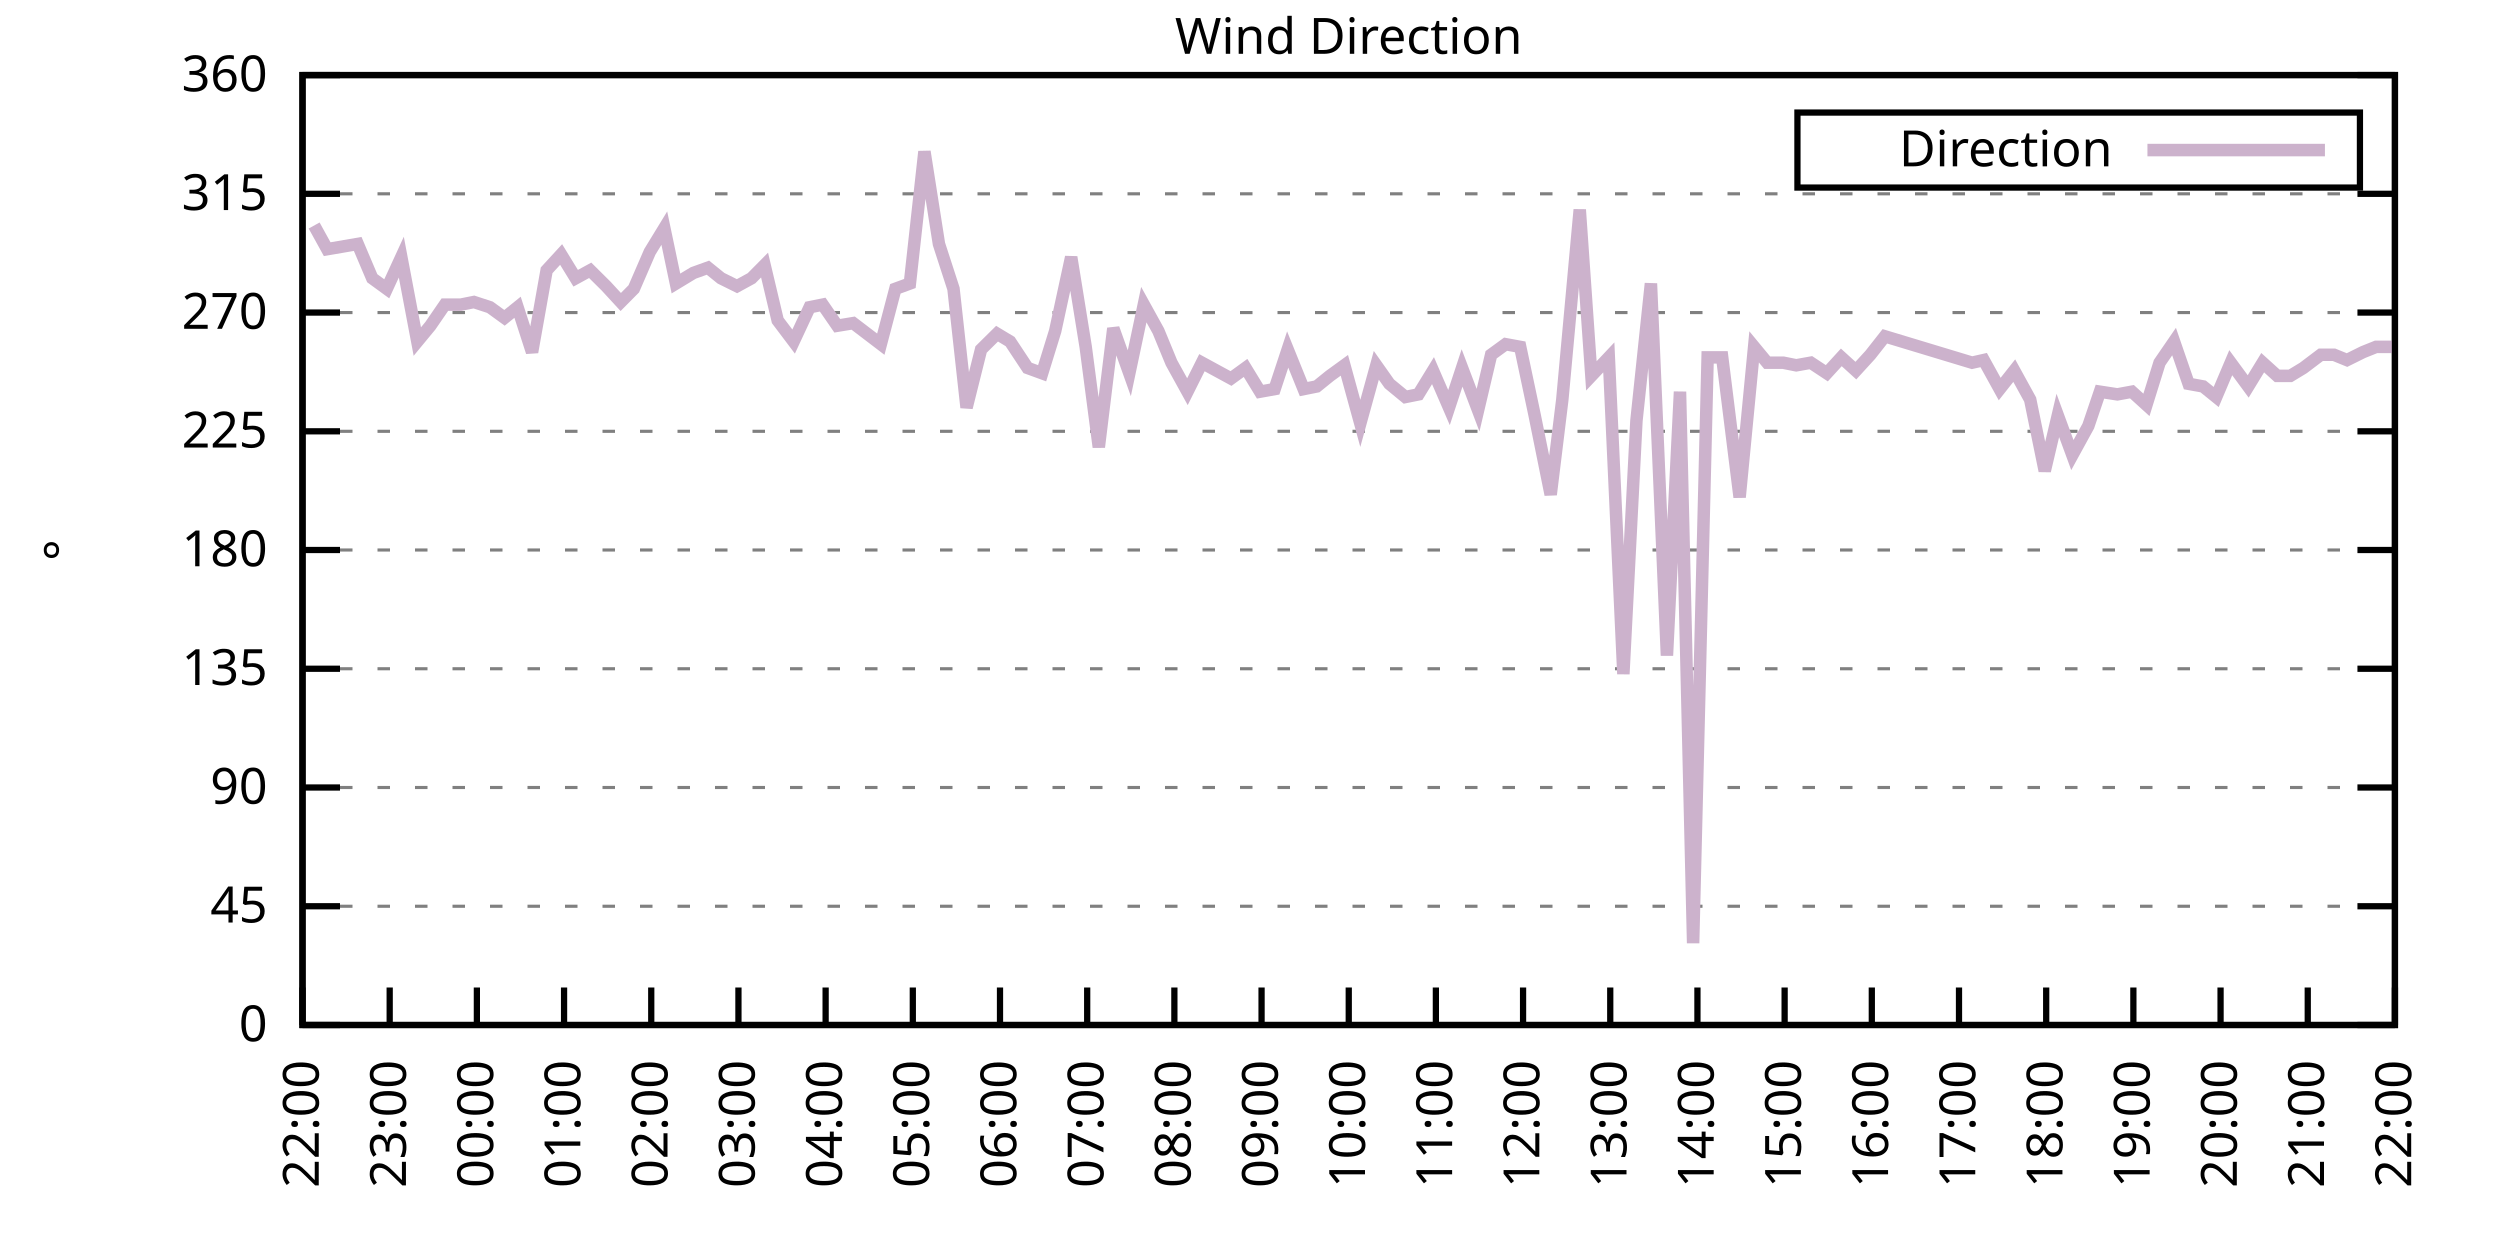
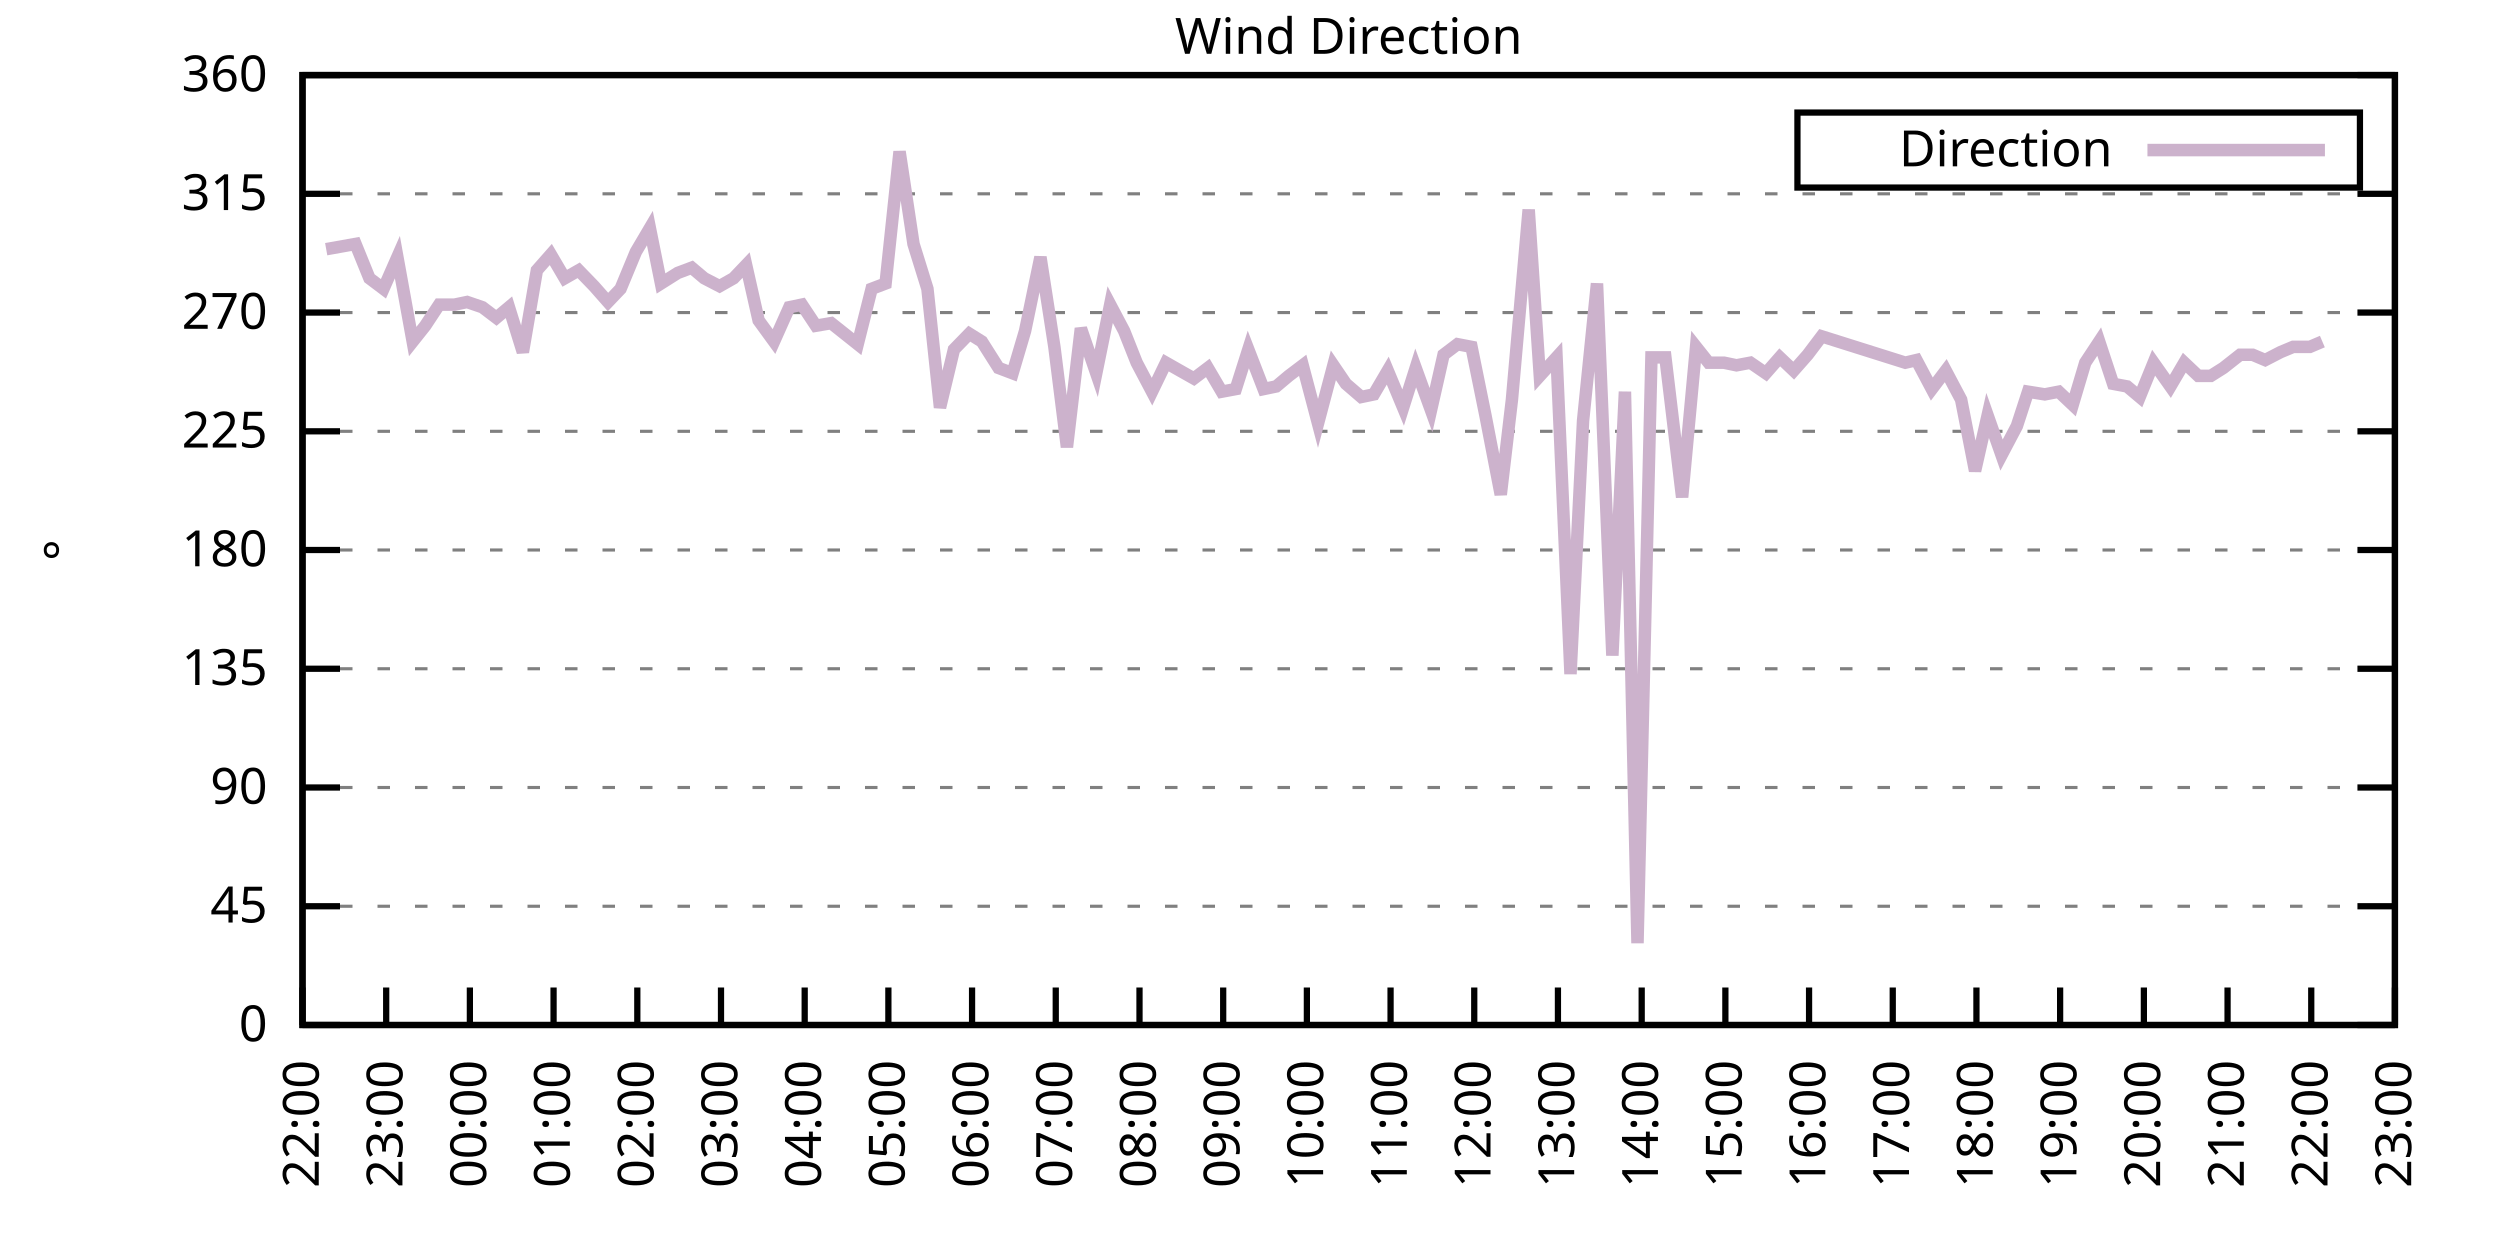
<svg xmlns="http://www.w3.org/2000/svg" xmlns:xlink="http://www.w3.org/1999/xlink" width="400" height="200" viewBox="0 0 400 200">
  <g id="gnuplot_canvas">
    <rect x="0" y="0" width="400" height="200" fill="none" />
    <defs>
      <circle id="gpDot" r="0.5" stroke-width="0.5" stroke="currentColor" />
      <path id="gpPt0" stroke-width="0.333" stroke="currentColor" d="M-1,0 h2 M0,-1 v2" />
      <path id="gpPt1" stroke-width="0.333" stroke="currentColor" d="M-1,-1 L1,1 M1,-1 L-1,1" />
      <path id="gpPt2" stroke-width="0.333" stroke="currentColor" d="M-1,0 L1,0 M0,-1 L0,1 M-1,-1 L1,1 M-1,1 L1,-1" />
      <rect id="gpPt3" stroke-width="0.333" stroke="currentColor" x="-1" y="-1" width="2" height="2" />
      <rect id="gpPt4" stroke-width="0.333" stroke="currentColor" fill="currentColor" x="-1" y="-1" width="2" height="2" />
      <circle id="gpPt5" stroke-width="0.333" stroke="currentColor" cx="0" cy="0" r="1" />
      <use xlink:href="#gpPt5" id="gpPt6" fill="currentColor" stroke="none" />
      <path id="gpPt7" stroke-width="0.333" stroke="currentColor" d="M0,-1.33 L-1.33,0.67 L1.33,0.67 z" />
      <use xlink:href="#gpPt7" id="gpPt8" fill="currentColor" stroke="none" />
      <use xlink:href="#gpPt7" id="gpPt9" stroke="currentColor" transform="rotate(180)" />
      <use xlink:href="#gpPt9" id="gpPt10" fill="currentColor" stroke="none" />
      <use xlink:href="#gpPt3" id="gpPt11" stroke="currentColor" transform="rotate(45)" />
      <use xlink:href="#gpPt11" id="gpPt12" fill="currentColor" stroke="none" />
      <path id="gpPt13" stroke-width="0.333" stroke="currentColor" d="M0,1.330 L1.265,0.411 L0.782,-1.067 L-0.782,-1.076 L-1.265,0.411 z" />
      <use xlink:href="#gpPt13" id="gpPt14" fill="currentColor" stroke="none" />
      <filter id="textbox" filterUnits="objectBoundingBox" x="0" y="0" height="1" width="1">
        <feFlood flood-color="white" flood-opacity="1" result="bgnd" />
        <feComposite in="SourceGraphic" in2="bgnd" operator="atop" />
      </filter>
      <filter id="greybox" filterUnits="objectBoundingBox" x="0" y="0" height="1" width="1">
        <feFlood flood-color="lightgrey" flood-opacity="1" result="grey" />
        <feComposite in="SourceGraphic" in2="grey" operator="atop" />
      </filter>
    </defs>
    <g fill="none" color="white" stroke="currentColor" stroke-width="1.00" stroke-linecap="butt" stroke-linejoin="miter">
</g>
    <g fill="none" color="black" stroke="currentColor" stroke-width="1.00" stroke-linecap="butt" stroke-linejoin="miter">
      <g stroke="none" shape-rendering="crispEdges">
        <polygon fill="rgb(255, 255, 255)" points="48.40,164.00 383.18,164.00 383.18,12.02 48.40,12.02 " />
      </g>
    </g>
    <g fill="none" color="black" stroke="currentColor" stroke-width="1.00" stroke-linecap="butt" stroke-linejoin="miter">
</g>
    <g fill="none" color="black" stroke="black" stroke-width="0.50" stroke-linecap="butt" stroke-linejoin="miter">
</g>
    <g fill="none" color="gray" stroke="currentColor" stroke-width="0.50" stroke-linecap="butt" stroke-linejoin="miter">
      <path stroke="gray" stroke-dasharray="2,4" class="gridline" d="M48.40,164.00 L383.19,164.00  " />
    </g>
    <g fill="none" color="gray" stroke="gray" stroke-width="1.00" stroke-linecap="butt" stroke-linejoin="miter">
</g>
    <g fill="none" color="black" stroke="currentColor" stroke-width="1.00" stroke-linecap="butt" stroke-linejoin="miter">
      <path stroke="black" d="M48.40,164.00 L54.40,164.00 M383.19,164.00 L377.19,164.00  " />
      <g transform="translate(42.80,166.60)" stroke="none" fill="black" font-family="Sans" font-size="8.00" text-anchor="end">
        <text>
          <tspan font-family="Sans"> 0</tspan>
        </text>
      </g>
    </g>
    <g fill="none" color="black" stroke="currentColor" stroke-width="1.00" stroke-linecap="butt" stroke-linejoin="miter">
</g>
    <g fill="none" color="black" stroke="black" stroke-width="0.50" stroke-linecap="butt" stroke-linejoin="miter">
</g>
    <g fill="none" color="gray" stroke="currentColor" stroke-width="0.50" stroke-linecap="butt" stroke-linejoin="miter">
      <path stroke="gray" stroke-dasharray="2,4" class="gridline" d="M48.40,145.00 L383.19,145.00  " />
    </g>
    <g fill="none" color="gray" stroke="gray" stroke-width="1.00" stroke-linecap="butt" stroke-linejoin="miter">
</g>
    <g fill="none" color="black" stroke="currentColor" stroke-width="1.00" stroke-linecap="butt" stroke-linejoin="miter">
      <path stroke="black" d="M48.40,145.00 L54.40,145.00 M383.19,145.00 L377.19,145.00  " />
      <g transform="translate(42.80,147.60)" stroke="none" fill="black" font-family="Sans" font-size="8.00" text-anchor="end">
        <text>
          <tspan font-family="Sans"> 45</tspan>
        </text>
      </g>
    </g>
    <g fill="none" color="black" stroke="currentColor" stroke-width="1.00" stroke-linecap="butt" stroke-linejoin="miter">
</g>
    <g fill="none" color="black" stroke="black" stroke-width="0.50" stroke-linecap="butt" stroke-linejoin="miter">
</g>
    <g fill="none" color="gray" stroke="currentColor" stroke-width="0.50" stroke-linecap="butt" stroke-linejoin="miter">
      <path stroke="gray" stroke-dasharray="2,4" class="gridline" d="M48.40,126.00 L383.19,126.00  " />
    </g>
    <g fill="none" color="gray" stroke="gray" stroke-width="1.00" stroke-linecap="butt" stroke-linejoin="miter">
</g>
    <g fill="none" color="black" stroke="currentColor" stroke-width="1.00" stroke-linecap="butt" stroke-linejoin="miter">
      <path stroke="black" d="M48.40,126.00 L54.40,126.00 M383.19,126.00 L377.19,126.00  " />
      <g transform="translate(42.80,128.60)" stroke="none" fill="black" font-family="Sans" font-size="8.00" text-anchor="end">
        <text>
          <tspan font-family="Sans"> 90</tspan>
        </text>
      </g>
    </g>
    <g fill="none" color="black" stroke="currentColor" stroke-width="1.00" stroke-linecap="butt" stroke-linejoin="miter">
</g>
    <g fill="none" color="black" stroke="black" stroke-width="0.50" stroke-linecap="butt" stroke-linejoin="miter">
</g>
    <g fill="none" color="gray" stroke="currentColor" stroke-width="0.50" stroke-linecap="butt" stroke-linejoin="miter">
      <path stroke="gray" stroke-dasharray="2,4" class="gridline" d="M48.40,107.00 L383.19,107.00  " />
    </g>
    <g fill="none" color="gray" stroke="gray" stroke-width="1.00" stroke-linecap="butt" stroke-linejoin="miter">
</g>
    <g fill="none" color="black" stroke="currentColor" stroke-width="1.00" stroke-linecap="butt" stroke-linejoin="miter">
      <path stroke="black" d="M48.40,107.00 L54.40,107.00 M383.19,107.00 L377.19,107.00  " />
      <g transform="translate(42.80,109.60)" stroke="none" fill="black" font-family="Sans" font-size="8.00" text-anchor="end">
        <text>
          <tspan font-family="Sans"> 135</tspan>
        </text>
      </g>
    </g>
    <g fill="none" color="black" stroke="currentColor" stroke-width="1.00" stroke-linecap="butt" stroke-linejoin="miter">
</g>
    <g fill="none" color="black" stroke="black" stroke-width="0.50" stroke-linecap="butt" stroke-linejoin="miter">
</g>
    <g fill="none" color="gray" stroke="currentColor" stroke-width="0.50" stroke-linecap="butt" stroke-linejoin="miter">
      <path stroke="gray" stroke-dasharray="2,4" class="gridline" d="M48.40,88.00 L383.19,88.00  " />
    </g>
    <g fill="none" color="gray" stroke="gray" stroke-width="1.00" stroke-linecap="butt" stroke-linejoin="miter">
</g>
    <g fill="none" color="black" stroke="currentColor" stroke-width="1.00" stroke-linecap="butt" stroke-linejoin="miter">
      <path stroke="black" d="M48.40,88.00 L54.40,88.00 M383.19,88.00 L377.19,88.00  " />
      <g transform="translate(42.80,90.60)" stroke="none" fill="black" font-family="Sans" font-size="8.00" text-anchor="end">
        <text>
          <tspan font-family="Sans"> 180</tspan>
        </text>
      </g>
    </g>
    <g fill="none" color="black" stroke="currentColor" stroke-width="1.00" stroke-linecap="butt" stroke-linejoin="miter">
</g>
    <g fill="none" color="black" stroke="black" stroke-width="0.50" stroke-linecap="butt" stroke-linejoin="miter">
</g>
    <g fill="none" color="gray" stroke="currentColor" stroke-width="0.50" stroke-linecap="butt" stroke-linejoin="miter">
      <path stroke="gray" stroke-dasharray="2,4" class="gridline" d="M48.40,69.01 L383.19,69.01  " />
    </g>
    <g fill="none" color="gray" stroke="gray" stroke-width="1.00" stroke-linecap="butt" stroke-linejoin="miter">
</g>
    <g fill="none" color="black" stroke="currentColor" stroke-width="1.00" stroke-linecap="butt" stroke-linejoin="miter">
      <path stroke="black" d="M48.40,69.01 L54.40,69.01 M383.19,69.01 L377.19,69.01  " />
      <g transform="translate(42.80,71.61)" stroke="none" fill="black" font-family="Sans" font-size="8.00" text-anchor="end">
        <text>
          <tspan font-family="Sans"> 225</tspan>
        </text>
      </g>
    </g>
    <g fill="none" color="black" stroke="currentColor" stroke-width="1.00" stroke-linecap="butt" stroke-linejoin="miter">
</g>
    <g fill="none" color="black" stroke="black" stroke-width="0.50" stroke-linecap="butt" stroke-linejoin="miter">
</g>
    <g fill="none" color="gray" stroke="currentColor" stroke-width="0.50" stroke-linecap="butt" stroke-linejoin="miter">
      <path stroke="gray" stroke-dasharray="2,4" class="gridline" d="M48.40,50.01 L383.19,50.01  " />
    </g>
    <g fill="none" color="gray" stroke="gray" stroke-width="1.00" stroke-linecap="butt" stroke-linejoin="miter">
</g>
    <g fill="none" color="black" stroke="currentColor" stroke-width="1.00" stroke-linecap="butt" stroke-linejoin="miter">
      <path stroke="black" d="M48.40,50.01 L54.40,50.01 M383.19,50.01 L377.19,50.01  " />
      <g transform="translate(42.80,52.61)" stroke="none" fill="black" font-family="Sans" font-size="8.00" text-anchor="end">
        <text>
          <tspan font-family="Sans"> 270</tspan>
        </text>
      </g>
    </g>
    <g fill="none" color="black" stroke="currentColor" stroke-width="1.00" stroke-linecap="butt" stroke-linejoin="miter">
</g>
    <g fill="none" color="black" stroke="black" stroke-width="0.50" stroke-linecap="butt" stroke-linejoin="miter">
</g>
    <g fill="none" color="gray" stroke="currentColor" stroke-width="0.50" stroke-linecap="butt" stroke-linejoin="miter">
      <path stroke="gray" stroke-dasharray="2,4" class="gridline" d="M48.40,31.01 L383.19,31.01  " />
    </g>
    <g fill="none" color="gray" stroke="gray" stroke-width="1.00" stroke-linecap="butt" stroke-linejoin="miter">
</g>
    <g fill="none" color="black" stroke="currentColor" stroke-width="1.00" stroke-linecap="butt" stroke-linejoin="miter">
      <path stroke="black" d="M48.40,31.01 L54.40,31.01 M383.19,31.01 L377.19,31.01  " />
      <g transform="translate(42.80,33.61)" stroke="none" fill="black" font-family="Sans" font-size="8.00" text-anchor="end">
        <text>
          <tspan font-family="Sans"> 315</tspan>
        </text>
      </g>
    </g>
    <g fill="none" color="black" stroke="currentColor" stroke-width="1.00" stroke-linecap="butt" stroke-linejoin="miter">
</g>
    <g fill="none" color="black" stroke="black" stroke-width="0.50" stroke-linecap="butt" stroke-linejoin="miter">
</g>
    <g fill="none" color="gray" stroke="currentColor" stroke-width="0.50" stroke-linecap="butt" stroke-linejoin="miter">
      <path stroke="gray" stroke-dasharray="2,4" class="gridline" d="M48.40,12.01 L383.19,12.01  " />
    </g>
    <g fill="none" color="gray" stroke="gray" stroke-width="1.00" stroke-linecap="butt" stroke-linejoin="miter">
</g>
    <g fill="none" color="black" stroke="currentColor" stroke-width="1.00" stroke-linecap="butt" stroke-linejoin="miter">
      <path stroke="black" d="M48.40,12.01 L54.40,12.01 M383.19,12.01 L377.19,12.01  " />
      <g transform="translate(42.80,14.61)" stroke="none" fill="black" font-family="Sans" font-size="8.00" text-anchor="end">
        <text>
          <tspan font-family="Sans"> 360</tspan>
        </text>
      </g>
    </g>
    <g fill="none" color="black" stroke="currentColor" stroke-width="1.00" stroke-linecap="butt" stroke-linejoin="miter">
      <path stroke="black" d="M48.40,164.00 L48.40,158.00  " />
      <g transform="translate(51.00,169.60) rotate(270.00)" stroke="none" fill="black" font-family="Sans" font-size="8.00" text-anchor="end">
        <text>
          <tspan font-family="Sans">22:00</tspan>
        </text>
      </g>
    </g>
    <g fill="none" color="black" stroke="currentColor" stroke-width="1.00" stroke-linecap="butt" stroke-linejoin="miter">
-       <path stroke="black" d="M62.35,164.00 L62.35,158.00  " />
-       <g transform="translate(64.95,169.60) rotate(270.00)" stroke="none" fill="black" font-family="Sans" font-size="8.00" text-anchor="end">
+       <path stroke="black" d="M61.79,164.00 L61.79,158.00  " />
+       <g transform="translate(64.39,169.60) rotate(270.00)" stroke="none" fill="black" font-family="Sans" font-size="8.00" text-anchor="end">
        <text>
          <tspan font-family="Sans">23:00</tspan>
        </text>
      </g>
    </g>
    <g fill="none" color="black" stroke="currentColor" stroke-width="1.00" stroke-linecap="butt" stroke-linejoin="miter">
-       <path stroke="black" d="M76.30,164.00 L76.30,158.00  " />
-       <g transform="translate(78.90,169.60) rotate(270.00)" stroke="none" fill="black" font-family="Sans" font-size="8.00" text-anchor="end">
+       <path stroke="black" d="M75.18,164.00 L75.18,158.00  " />
+       <g transform="translate(77.78,169.60) rotate(270.00)" stroke="none" fill="black" font-family="Sans" font-size="8.00" text-anchor="end">
        <text>
          <tspan font-family="Sans">00:00</tspan>
        </text>
      </g>
    </g>
    <g fill="none" color="black" stroke="currentColor" stroke-width="1.00" stroke-linecap="butt" stroke-linejoin="miter">
-       <path stroke="black" d="M90.25,164.00 L90.25,158.00  " />
-       <g transform="translate(92.85,169.60) rotate(270.00)" stroke="none" fill="black" font-family="Sans" font-size="8.00" text-anchor="end">
+       <path stroke="black" d="M88.57,164.00 L88.57,158.00  " />
+       <g transform="translate(91.17,169.60) rotate(270.00)" stroke="none" fill="black" font-family="Sans" font-size="8.00" text-anchor="end">
        <text>
          <tspan font-family="Sans">01:00</tspan>
        </text>
      </g>
    </g>
    <g fill="none" color="black" stroke="currentColor" stroke-width="1.00" stroke-linecap="butt" stroke-linejoin="miter">
-       <path stroke="black" d="M104.20,164.00 L104.20,158.00  " />
-       <g transform="translate(106.80,169.60) rotate(270.00)" stroke="none" fill="black" font-family="Sans" font-size="8.00" text-anchor="end">
+       <path stroke="black" d="M101.97,164.00 L101.97,158.00  " />
+       <g transform="translate(104.57,169.60) rotate(270.00)" stroke="none" fill="black" font-family="Sans" font-size="8.00" text-anchor="end">
        <text>
          <tspan font-family="Sans">02:00</tspan>
        </text>
      </g>
    </g>
    <g fill="none" color="black" stroke="currentColor" stroke-width="1.00" stroke-linecap="butt" stroke-linejoin="miter">
-       <path stroke="black" d="M118.15,164.00 L118.15,158.00  " />
-       <g transform="translate(120.75,169.60) rotate(270.00)" stroke="none" fill="black" font-family="Sans" font-size="8.00" text-anchor="end">
+       <path stroke="black" d="M115.36,164.00 L115.36,158.00  " />
+       <g transform="translate(117.96,169.60) rotate(270.00)" stroke="none" fill="black" font-family="Sans" font-size="8.00" text-anchor="end">
        <text>
          <tspan font-family="Sans">03:00</tspan>
        </text>
      </g>
    </g>
    <g fill="none" color="black" stroke="currentColor" stroke-width="1.00" stroke-linecap="butt" stroke-linejoin="miter">
-       <path stroke="black" d="M132.10,164.00 L132.10,158.00  " />
-       <g transform="translate(134.70,169.60) rotate(270.00)" stroke="none" fill="black" font-family="Sans" font-size="8.00" text-anchor="end">
+       <path stroke="black" d="M128.75,164.00 L128.75,158.00  " />
+       <g transform="translate(131.35,169.60) rotate(270.00)" stroke="none" fill="black" font-family="Sans" font-size="8.00" text-anchor="end">
        <text>
          <tspan font-family="Sans">04:00</tspan>
        </text>
      </g>
    </g>
    <g fill="none" color="black" stroke="currentColor" stroke-width="1.00" stroke-linecap="butt" stroke-linejoin="miter">
-       <path stroke="black" d="M146.05,164.00 L146.05,158.00  " />
-       <g transform="translate(148.65,169.60) rotate(270.00)" stroke="none" fill="black" font-family="Sans" font-size="8.00" text-anchor="end">
+       <path stroke="black" d="M142.14,164.00 L142.14,158.00  " />
+       <g transform="translate(144.74,169.60) rotate(270.00)" stroke="none" fill="black" font-family="Sans" font-size="8.00" text-anchor="end">
        <text>
          <tspan font-family="Sans">05:00</tspan>
        </text>
      </g>
    </g>
    <g fill="none" color="black" stroke="currentColor" stroke-width="1.00" stroke-linecap="butt" stroke-linejoin="miter">
-       <path stroke="black" d="M160.00,164.00 L160.00,158.00  " />
-       <g transform="translate(162.60,169.60) rotate(270.00)" stroke="none" fill="black" font-family="Sans" font-size="8.00" text-anchor="end">
+       <path stroke="black" d="M155.53,164.00 L155.53,158.00  " />
+       <g transform="translate(158.13,169.60) rotate(270.00)" stroke="none" fill="black" font-family="Sans" font-size="8.00" text-anchor="end">
        <text>
          <tspan font-family="Sans">06:00</tspan>
        </text>
      </g>
    </g>
    <g fill="none" color="black" stroke="currentColor" stroke-width="1.00" stroke-linecap="butt" stroke-linejoin="miter">
-       <path stroke="black" d="M173.95,164.00 L173.95,158.00  " />
-       <g transform="translate(176.55,169.60) rotate(270.00)" stroke="none" fill="black" font-family="Sans" font-size="8.00" text-anchor="end">
+       <path stroke="black" d="M168.92,164.00 L168.92,158.00  " />
+       <g transform="translate(171.52,169.60) rotate(270.00)" stroke="none" fill="black" font-family="Sans" font-size="8.00" text-anchor="end">
        <text>
          <tspan font-family="Sans">07:00</tspan>
        </text>
      </g>
    </g>
    <g fill="none" color="black" stroke="currentColor" stroke-width="1.00" stroke-linecap="butt" stroke-linejoin="miter">
-       <path stroke="black" d="M187.90,164.00 L187.90,158.00  " />
-       <g transform="translate(190.50,169.60) rotate(270.00)" stroke="none" fill="black" font-family="Sans" font-size="8.00" text-anchor="end">
+       <path stroke="black" d="M182.32,164.00 L182.32,158.00  " />
+       <g transform="translate(184.92,169.60) rotate(270.00)" stroke="none" fill="black" font-family="Sans" font-size="8.00" text-anchor="end">
        <text>
          <tspan font-family="Sans">08:00</tspan>
        </text>
      </g>
    </g>
    <g fill="none" color="black" stroke="currentColor" stroke-width="1.00" stroke-linecap="butt" stroke-linejoin="miter">
-       <path stroke="black" d="M201.85,164.00 L201.85,158.00  " />
-       <g transform="translate(204.45,169.60) rotate(270.00)" stroke="none" fill="black" font-family="Sans" font-size="8.00" text-anchor="end">
+       <path stroke="black" d="M195.71,164.00 L195.71,158.00  " />
+       <g transform="translate(198.31,169.60) rotate(270.00)" stroke="none" fill="black" font-family="Sans" font-size="8.00" text-anchor="end">
        <text>
          <tspan font-family="Sans">09:00</tspan>
        </text>
      </g>
    </g>
    <g fill="none" color="black" stroke="currentColor" stroke-width="1.00" stroke-linecap="butt" stroke-linejoin="miter">
-       <path stroke="black" d="M215.80,164.00 L215.80,158.00  " />
-       <g transform="translate(218.40,169.60) rotate(270.00)" stroke="none" fill="black" font-family="Sans" font-size="8.00" text-anchor="end">
+       <path stroke="black" d="M209.10,164.00 L209.10,158.00  " />
+       <g transform="translate(211.70,169.60) rotate(270.00)" stroke="none" fill="black" font-family="Sans" font-size="8.00" text-anchor="end">
        <text>
          <tspan font-family="Sans">10:00</tspan>
        </text>
      </g>
    </g>
    <g fill="none" color="black" stroke="currentColor" stroke-width="1.00" stroke-linecap="butt" stroke-linejoin="miter">
-       <path stroke="black" d="M229.74,164.00 L229.74,158.00  " />
-       <g transform="translate(232.34,169.60) rotate(270.00)" stroke="none" fill="black" font-family="Sans" font-size="8.00" text-anchor="end">
+       <path stroke="black" d="M222.49,164.00 L222.49,158.00  " />
+       <g transform="translate(225.09,169.60) rotate(270.00)" stroke="none" fill="black" font-family="Sans" font-size="8.00" text-anchor="end">
        <text>
          <tspan font-family="Sans">11:00</tspan>
        </text>
      </g>
    </g>
    <g fill="none" color="black" stroke="currentColor" stroke-width="1.00" stroke-linecap="butt" stroke-linejoin="miter">
-       <path stroke="black" d="M243.69,164.00 L243.69,158.00  " />
-       <g transform="translate(246.29,169.60) rotate(270.00)" stroke="none" fill="black" font-family="Sans" font-size="8.00" text-anchor="end">
+       <path stroke="black" d="M235.88,164.00 L235.88,158.00  " />
+       <g transform="translate(238.48,169.60) rotate(270.00)" stroke="none" fill="black" font-family="Sans" font-size="8.00" text-anchor="end">
        <text>
          <tspan font-family="Sans">12:00</tspan>
        </text>
      </g>
    </g>
    <g fill="none" color="black" stroke="currentColor" stroke-width="1.00" stroke-linecap="butt" stroke-linejoin="miter">
-       <path stroke="black" d="M257.64,164.00 L257.64,158.00  " />
-       <g transform="translate(260.24,169.60) rotate(270.00)" stroke="none" fill="black" font-family="Sans" font-size="8.00" text-anchor="end">
+       <path stroke="black" d="M249.27,164.00 L249.27,158.00  " />
+       <g transform="translate(251.87,169.60) rotate(270.00)" stroke="none" fill="black" font-family="Sans" font-size="8.00" text-anchor="end">
        <text>
          <tspan font-family="Sans">13:00</tspan>
        </text>
      </g>
    </g>
    <g fill="none" color="black" stroke="currentColor" stroke-width="1.00" stroke-linecap="butt" stroke-linejoin="miter">
-       <path stroke="black" d="M271.59,164.00 L271.59,158.00  " />
-       <g transform="translate(274.19,169.60) rotate(270.00)" stroke="none" fill="black" font-family="Sans" font-size="8.00" text-anchor="end">
+       <path stroke="black" d="M262.67,164.00 L262.67,158.00  " />
+       <g transform="translate(265.27,169.60) rotate(270.00)" stroke="none" fill="black" font-family="Sans" font-size="8.00" text-anchor="end">
        <text>
          <tspan font-family="Sans">14:00</tspan>
        </text>
      </g>
    </g>
    <g fill="none" color="black" stroke="currentColor" stroke-width="1.00" stroke-linecap="butt" stroke-linejoin="miter">
-       <path stroke="black" d="M285.54,164.00 L285.54,158.00  " />
-       <g transform="translate(288.14,169.60) rotate(270.00)" stroke="none" fill="black" font-family="Sans" font-size="8.00" text-anchor="end">
+       <path stroke="black" d="M276.06,164.00 L276.06,158.00  " />
+       <g transform="translate(278.66,169.60) rotate(270.00)" stroke="none" fill="black" font-family="Sans" font-size="8.00" text-anchor="end">
        <text>
          <tspan font-family="Sans">15:00</tspan>
        </text>
      </g>
    </g>
    <g fill="none" color="black" stroke="currentColor" stroke-width="1.00" stroke-linecap="butt" stroke-linejoin="miter">
-       <path stroke="black" d="M299.49,164.00 L299.49,158.00  " />
-       <g transform="translate(302.09,169.60) rotate(270.00)" stroke="none" fill="black" font-family="Sans" font-size="8.00" text-anchor="end">
+       <path stroke="black" d="M289.45,164.00 L289.45,158.00  " />
+       <g transform="translate(292.05,169.60) rotate(270.00)" stroke="none" fill="black" font-family="Sans" font-size="8.00" text-anchor="end">
        <text>
          <tspan font-family="Sans">16:00</tspan>
        </text>
      </g>
    </g>
    <g fill="none" color="black" stroke="currentColor" stroke-width="1.00" stroke-linecap="butt" stroke-linejoin="miter">
-       <path stroke="black" d="M313.44,164.00 L313.44,158.00  " />
-       <g transform="translate(316.04,169.60) rotate(270.00)" stroke="none" fill="black" font-family="Sans" font-size="8.00" text-anchor="end">
+       <path stroke="black" d="M302.84,164.00 L302.84,158.00  " />
+       <g transform="translate(305.44,169.60) rotate(270.00)" stroke="none" fill="black" font-family="Sans" font-size="8.00" text-anchor="end">
        <text>
          <tspan font-family="Sans">17:00</tspan>
        </text>
      </g>
    </g>
    <g fill="none" color="black" stroke="currentColor" stroke-width="1.00" stroke-linecap="butt" stroke-linejoin="miter">
-       <path stroke="black" d="M327.39,164.00 L327.39,158.00  " />
-       <g transform="translate(329.99,169.60) rotate(270.00)" stroke="none" fill="black" font-family="Sans" font-size="8.00" text-anchor="end">
+       <path stroke="black" d="M316.23,164.00 L316.23,158.00  " />
+       <g transform="translate(318.83,169.60) rotate(270.00)" stroke="none" fill="black" font-family="Sans" font-size="8.00" text-anchor="end">
        <text>
          <tspan font-family="Sans">18:00</tspan>
        </text>
      </g>
    </g>
    <g fill="none" color="black" stroke="currentColor" stroke-width="1.00" stroke-linecap="butt" stroke-linejoin="miter">
-       <path stroke="black" d="M341.34,164.00 L341.34,158.00  " />
-       <g transform="translate(343.94,169.60) rotate(270.00)" stroke="none" fill="black" font-family="Sans" font-size="8.00" text-anchor="end">
+       <path stroke="black" d="M329.62,164.00 L329.62,158.00  " />
+       <g transform="translate(332.22,169.60) rotate(270.00)" stroke="none" fill="black" font-family="Sans" font-size="8.00" text-anchor="end">
        <text>
          <tspan font-family="Sans">19:00</tspan>
        </text>
      </g>
    </g>
    <g fill="none" color="black" stroke="currentColor" stroke-width="1.00" stroke-linecap="butt" stroke-linejoin="miter">
-       <path stroke="black" d="M355.29,164.00 L355.29,158.00  " />
-       <g transform="translate(357.89,169.60) rotate(270.00)" stroke="none" fill="black" font-family="Sans" font-size="8.00" text-anchor="end">
+       <path stroke="black" d="M343.02,164.00 L343.02,158.00  " />
+       <g transform="translate(345.62,169.60) rotate(270.00)" stroke="none" fill="black" font-family="Sans" font-size="8.00" text-anchor="end">
        <text>
          <tspan font-family="Sans">20:00</tspan>
        </text>
      </g>
    </g>
    <g fill="none" color="black" stroke="currentColor" stroke-width="1.00" stroke-linecap="butt" stroke-linejoin="miter">
-       <path stroke="black" d="M369.24,164.00 L369.24,158.00  " />
-       <g transform="translate(371.84,169.60) rotate(270.00)" stroke="none" fill="black" font-family="Sans" font-size="8.00" text-anchor="end">
+       <path stroke="black" d="M356.41,164.00 L356.41,158.00  " />
+       <g transform="translate(359.01,169.60) rotate(270.00)" stroke="none" fill="black" font-family="Sans" font-size="8.00" text-anchor="end">
        <text>
          <tspan font-family="Sans">21:00</tspan>
+         </text>
+       </g>
+     </g>
+     <g fill="none" color="black" stroke="currentColor" stroke-width="1.00" stroke-linecap="butt" stroke-linejoin="miter">
+       <path stroke="black" d="M369.80,164.00 L369.80,158.00  " />
+       <g transform="translate(372.40,169.60) rotate(270.00)" stroke="none" fill="black" font-family="Sans" font-size="8.00" text-anchor="end">
+         <text>
+           <tspan font-family="Sans">22:00</tspan>
        </text>
      </g>
    </g>
    <g fill="none" color="black" stroke="currentColor" stroke-width="1.00" stroke-linecap="butt" stroke-linejoin="miter">
      <path stroke="black" d="M383.19,164.00 L383.19,158.00  " />
      <g transform="translate(385.79,169.60) rotate(270.00)" stroke="none" fill="black" font-family="Sans" font-size="8.00" text-anchor="end">
        <text>
-           <tspan font-family="Sans">22:00</tspan>
+           <tspan font-family="Sans">23:00</tspan>
        </text>
      </g>
    </g>
    <g fill="none" color="black" stroke="currentColor" stroke-width="1.00" stroke-linecap="butt" stroke-linejoin="miter">
</g>
    <g fill="none" color="black" stroke="currentColor" stroke-width="1.00" stroke-linecap="butt" stroke-linejoin="miter">
      <path stroke="black" d="M48.40,12.01 L48.40,164.00 L383.19,164.00 L383.19,12.01 L48.40,12.01 Z  " />
    </g>
    <g fill="none" color="black" stroke="currentColor" stroke-width="1.00" stroke-linecap="butt" stroke-linejoin="miter">
</g>
    <g fill="none" color="black" stroke="currentColor" stroke-width="1.00" stroke-linecap="butt" stroke-linejoin="miter">
      <path stroke="black" d="M287.59,30.01 L287.59,18.01 L377.59,18.01 L377.59,30.01 L287.59,30.01 Z  " />
    </g>
    <g id="Wind_direction_plot_1">
      <g fill="none" color="white" stroke="black" stroke-width="2.00" stroke-linecap="butt" stroke-linejoin="miter">
</g>
      <g fill="none" color="black" stroke="currentColor" stroke-width="2.00" stroke-linecap="butt" stroke-linejoin="miter">
        <g transform="translate(337.99,26.61)" stroke="none" fill="black" font-family="Sans" font-size="8.00" text-anchor="end">
          <text>
            <tspan font-family="Sans">Direction</tspan>
          </text>
        </g>
      </g>
      <g fill="none" color="black" stroke="currentColor" stroke-width="2.00" stroke-linecap="butt" stroke-linejoin="miter">
-         <path stroke="rgb(204, 178, 204)" d="M343.59,24.01 L371.99,24.01 M50.26,36.08 L52.35,39.87 L57.23,39.03 L59.56,44.52 L61.88,46.21 L64.21,41.14   L66.77,54.65 L68.86,52.12 L71.18,48.74 L73.74,48.74 L75.83,48.32 L78.39,49.16 L80.72,50.85 L82.81,49.16   L85.13,56.34 L87.46,43.25 L89.78,40.72 L92.11,44.52 L94.43,43.25 L96.99,45.79 L99.32,48.32 L101.41,46.21   L103.97,40.30 L106.29,36.50 L108.15,45.36 L110.94,43.67 L113.27,42.83 L115.36,44.52 L117.92,45.79 L120.24,44.52   L122.33,42.41 L124.43,51.27 L126.98,54.65 L129.54,49.16 L131.63,48.74 L133.96,52.12 L136.51,51.70 L140.93,55.07   L143.26,46.21 L145.58,45.36 L147.91,24.25 L150.23,39.03 L152.56,46.21 L154.65,65.21 L156.97,55.92 L159.53,53.39   L161.62,54.65 L164.41,58.87 L166.74,59.72 L168.83,52.96 L171.39,41.14 L173.71,55.50 L175.81,71.54 L178.13,52.54   L180.69,59.72 L183.01,48.74 L185.34,52.96 L187.43,58.03 L189.99,62.67 L192.31,58.03 L194.64,59.30 L196.96,60.56   L199.29,58.87 L201.61,62.67 L203.94,62.25 L206.03,55.92 L208.59,62.25 L210.68,61.83 L212.77,60.14 L215.10,58.45   L217.65,67.74 L220.21,58.45 L222.30,61.41 L224.86,63.52 L226.95,63.10 L229.28,59.30 L231.84,65.21 L233.93,58.87   L236.49,65.63 L238.58,56.76 L240.90,55.07 L243.23,55.50 L245.55,66.47 L248.11,79.14 L249.97,63.94 L252.76,33.54   L254.62,60.14 L257.41,57.18 L259.74,107.85 L261.83,67.32 L264.15,45.36 L266.71,104.89 L268.80,62.67 L270.90,150.91   L273.22,57.18 L275.55,57.18 L278.34,79.56 L280.66,55.50 L282.75,58.03 L285.31,58.03 L287.40,58.45 L289.73,58.03   L292.29,59.72 L294.61,57.18 L296.94,59.30 L299.26,56.76 L301.58,53.81 L315.53,58.03 L317.39,57.61 L319.95,62.25   L322.28,59.30 L324.83,63.94 L327.16,75.34 L329.25,66.47 L331.58,72.81 L334.13,68.16 L335.99,62.67 L338.78,63.10   L341.11,62.67 L343.43,64.78 L345.53,58.03 L347.85,54.65 L350.18,61.41 L352.50,61.83 L354.59,63.52 L356.92,58.03   L359.71,61.83 L362.03,58.03 L364.36,60.14 L366.45,60.14 L368.54,58.87 L371.33,56.76 L373.43,56.76 L375.52,57.61   L378.08,56.34 L380.17,55.50 L382.96,55.50  " />
+         <path stroke="rgb(204, 178, 204)" d="M343.59,24.01 L371.99,24.01 M52.19,39.87 L56.88,39.03 L59.11,44.52 L61.35,46.21 L63.58,41.14 L66.03,54.65   L68.04,52.12 L70.27,48.74 L72.73,48.74 L74.74,48.32 L77.19,49.16 L79.42,50.85 L81.43,49.16 L83.66,56.34   L85.90,43.25 L88.13,40.72 L90.36,44.52 L92.59,43.25 L95.05,45.79 L97.28,48.32 L99.29,46.21 L101.74,40.30   L103.98,36.50 L105.76,45.36 L108.44,43.67 L110.67,42.83 L112.68,44.52 L115.13,45.79 L117.37,44.52 L119.38,42.41   L121.38,51.27 L123.84,54.65 L126.29,49.16 L128.30,48.74 L130.54,52.12 L132.99,51.70 L137.23,55.07 L139.46,46.21   L141.69,45.36 L143.93,24.25 L146.16,39.03 L148.39,46.21 L150.40,65.21 L152.63,55.92 L155.09,53.39 L157.10,54.65   L159.77,58.87 L162.01,59.72 L164.01,52.96 L166.47,41.14 L168.70,55.50 L170.71,71.54 L172.94,52.54 L175.40,59.72   L177.63,48.74 L179.86,52.96 L181.87,58.03 L184.32,62.67 L186.56,58.03 L188.79,59.30 L191.02,60.56 L193.25,58.87   L195.48,62.67 L197.72,62.25 L199.73,55.92 L202.18,62.25 L204.19,61.83 L206.20,60.14 L208.43,58.45 L210.88,67.74   L213.34,58.45 L215.35,61.41 L217.80,63.52 L219.81,63.10 L222.04,59.30 L224.50,65.21 L226.51,58.87 L228.96,65.63   L230.97,56.76 L233.20,55.07 L235.44,55.50 L237.67,66.47 L240.12,79.14 L241.91,63.94 L244.59,33.54 L246.37,60.14   L249.05,57.18 L251.28,107.85 L253.29,67.32 L255.52,45.36 L257.98,104.89 L259.99,62.67 L262.00,150.91 L264.23,57.18   L266.46,57.18 L269.14,79.56 L271.37,55.50 L273.38,58.03 L275.83,58.03 L277.84,58.45 L280.07,58.03 L282.53,59.72   L284.76,57.18 L286.99,59.30 L289.23,56.76 L291.46,53.81 L304.85,58.03 L306.63,57.61 L309.09,62.25 L311.32,59.30   L313.78,63.94 L316.01,75.34 L318.02,66.47 L320.25,72.81 L322.70,68.16 L324.49,62.67 L327.17,63.10 L329.40,62.67   L331.63,64.78 L333.64,58.03 L335.87,54.65 L338.10,61.41 L340.34,61.83 L342.35,63.52 L344.58,58.03 L347.26,61.83   L349.49,58.03 L351.72,60.14 L353.73,60.14 L355.74,58.87 L358.42,56.76 L360.42,56.76 L362.43,57.61 L364.89,56.34   L366.90,55.50 L369.58,55.50 L371.58,54.65  " />
      </g>
    </g>
    <g fill="none" color="black" stroke="currentColor" stroke-width="2.00" stroke-linecap="butt" stroke-linejoin="miter">
</g>
    <g fill="none" color="black" stroke="black" stroke-width="1.00" stroke-linecap="butt" stroke-linejoin="miter">
</g>
    <g fill="none" color="black" stroke="currentColor" stroke-width="1.00" stroke-linecap="butt" stroke-linejoin="miter">
      <path stroke="black" d="M48.40,12.01 L48.40,164.00 L383.19,164.00 L383.19,12.01 L48.40,12.01 Z  " />
      <g transform="translate(12.80,88.01) rotate(270.00)" stroke="none" fill="black" font-family="Sans" font-size="8.00" text-anchor="middle">
        <text>
          <tspan font-family="Sans">°</tspan>
        </text>
      </g>
    </g>
    <g fill="none" color="black" stroke="currentColor" stroke-width="1.00" stroke-linecap="butt" stroke-linejoin="miter">
</g>
    <g fill="none" color="black" stroke="currentColor" stroke-width="1.00" stroke-linecap="butt" stroke-linejoin="miter">
      <g transform="translate(215.79,8.61)" stroke="none" fill="black" font-family="Sans" font-size="8.00" text-anchor="middle">
        <text>
          <tspan font-family="Sans">Wind Direction</tspan>
        </text>
      </g>
    </g>
    <g fill="none" color="black" stroke="currentColor" stroke-width="1.00" stroke-linecap="butt" stroke-linejoin="miter">
</g>
  </g>
</svg>
